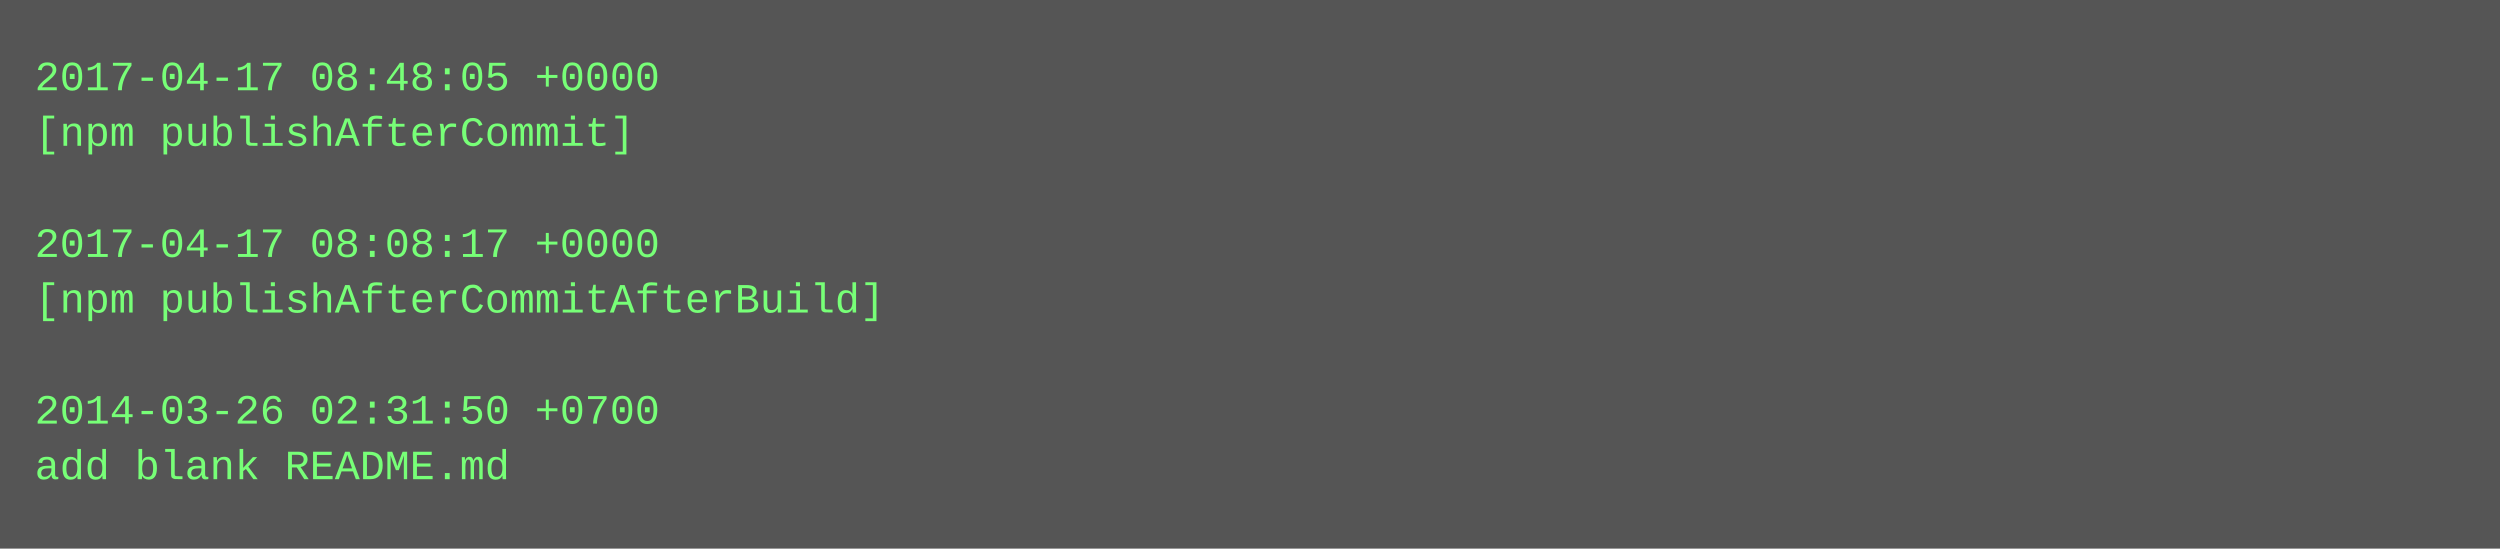
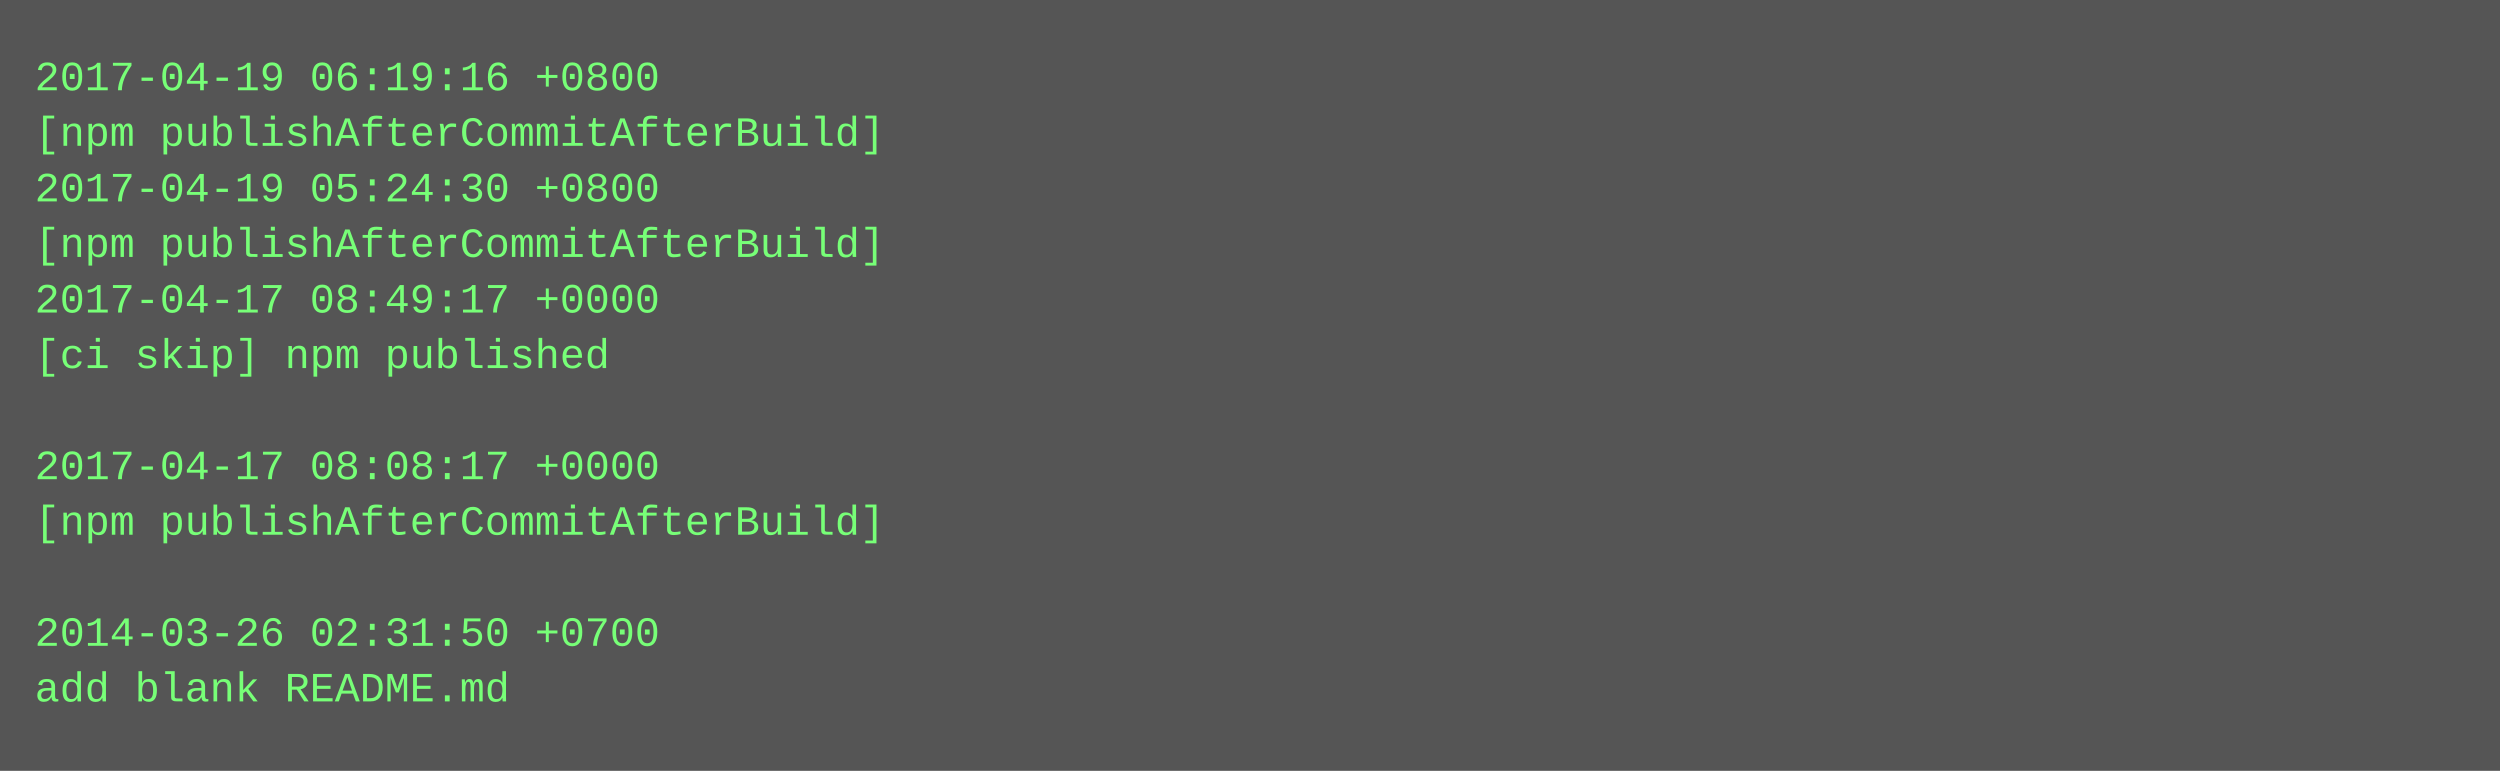
- <svg xmlns="http://www.w3.org/2000/svg" height="158" width="720">
-   <rect height="158" fill="#555" width="720" />
+ <svg xmlns="http://www.w3.org/2000/svg" height="222" width="720">
+   <rect height="222" fill="#555" width="720" />
  <text fill="#7f7" font-family="Courier New" font-size="12" xml:space="preserve">
-     <tspan x="10" y="26">2017-04-17 08:48:05 +0000</tspan>
-     <tspan x="10" y="42">[npm publishAfterCommit]</tspan>
-     <tspan x="10" y="58" />
-     <tspan x="10" y="74">2017-04-17 08:08:17 +0000</tspan>
-     <tspan x="10" y="90">[npm publishAfterCommitAfterBuild]</tspan>
-     <tspan x="10" y="106" />
-     <tspan x="10" y="122">2014-03-26 02:31:50 +0700</tspan>
-     <tspan x="10" y="138">add blank README.md</tspan>
+     <tspan x="10" y="26">2017-04-19 06:19:16 +0800</tspan>
+     <tspan x="10" y="42">[npm publishAfterCommitAfterBuild]</tspan>
+     <tspan x="10" y="58">2017-04-19 05:24:30 +0800</tspan>
+     <tspan x="10" y="74">[npm publishAfterCommitAfterBuild]</tspan>
+     <tspan x="10" y="90">2017-04-17 08:49:17 +0000</tspan>
+     <tspan x="10" y="106">[ci skip] npm published</tspan>
+     <tspan x="10" y="122" />
+     <tspan x="10" y="138">2017-04-17 08:08:17 +0000</tspan>
+     <tspan x="10" y="154">[npm publishAfterCommitAfterBuild]</tspan>
+     <tspan x="10" y="170" />
+     <tspan x="10" y="186">2014-03-26 02:31:50 +0700</tspan>
+     <tspan x="10" y="202">add blank README.md</tspan>
  </text>
</svg>
